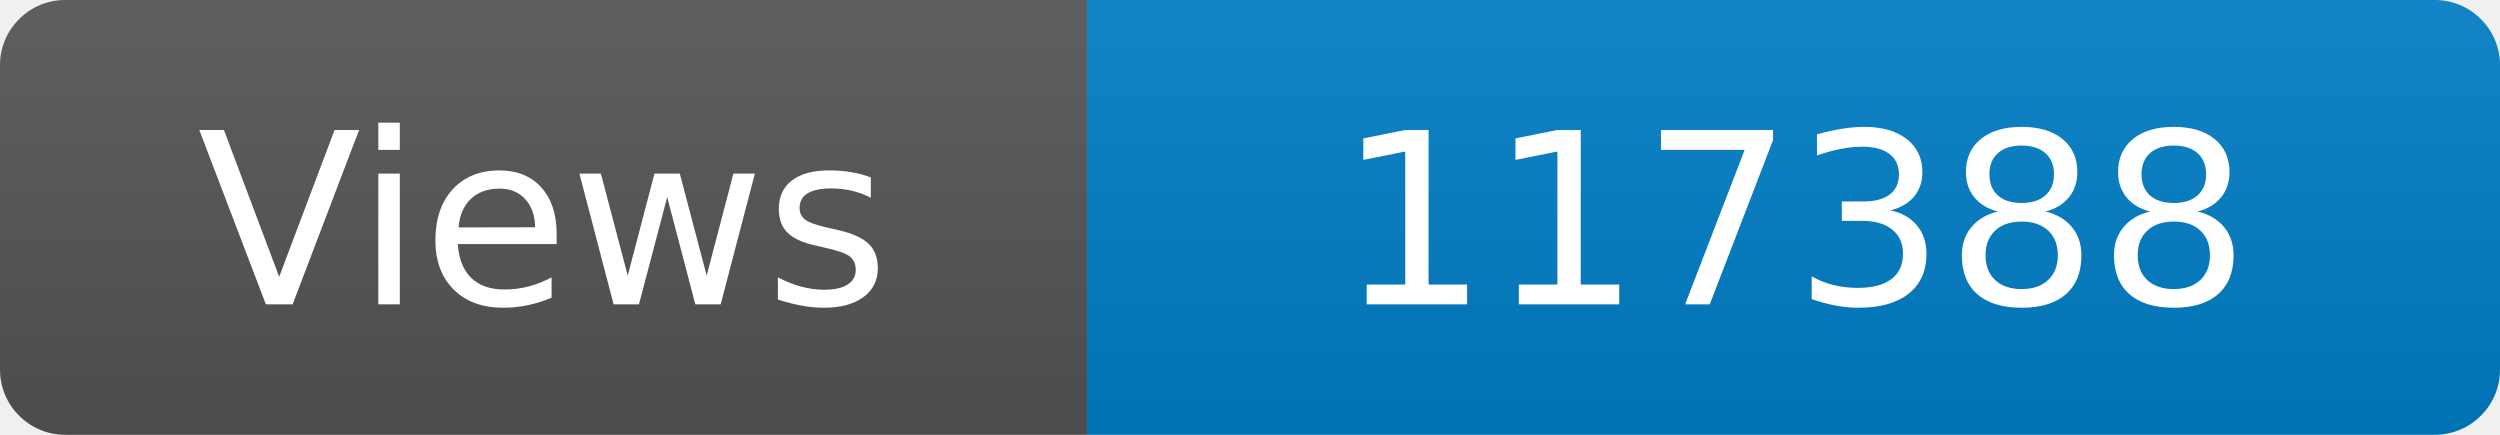
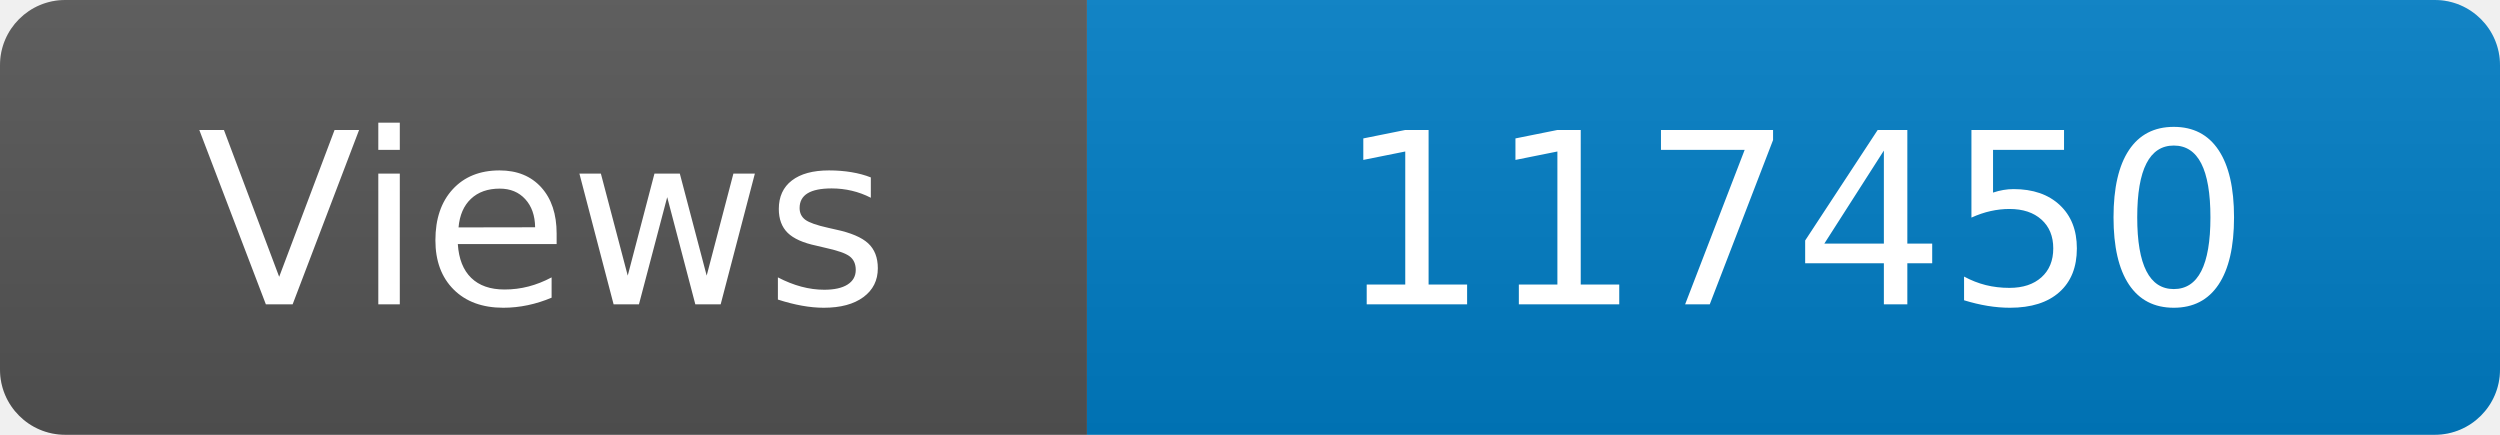
<svg xmlns="http://www.w3.org/2000/svg" width="115" height="20" role="img" aria-label="Maintained?: yes">
  <linearGradient id="s" x2="0" y2="100%">
    <stop offset="0" stop-color="#bbb" stop-opacity=".1" />
    <stop offset="1" stop-opacity=".1" />
  </linearGradient>
  <clipPath id="r">
    <rect width="115" height="20" rx="3" fill="#fff" />
  </clipPath>
  <g clip-path="url(#r)">
    <rect width="50" height="20" fill="#555" />
    <rect x="50" width="160" height="20" fill="#007ec6" />
    <rect width="115" height="20" fill="url(#s)" />
  </g>
  <g fill="#fff" text-anchor="middle" font-family="Verdana,Geneva,DejaVu Sans,sans-serif" font-size="110">
    <text x="250" y="140" transform="scale(.1)" fill="#fff">Views</text>
-     <text x="825" y="140" transform="scale(.1)" fill="#fff">117388</text>
+     <text x="825" y="140" transform="scale(.1)" fill="#fff">117450</text>
  </g>
</svg>
